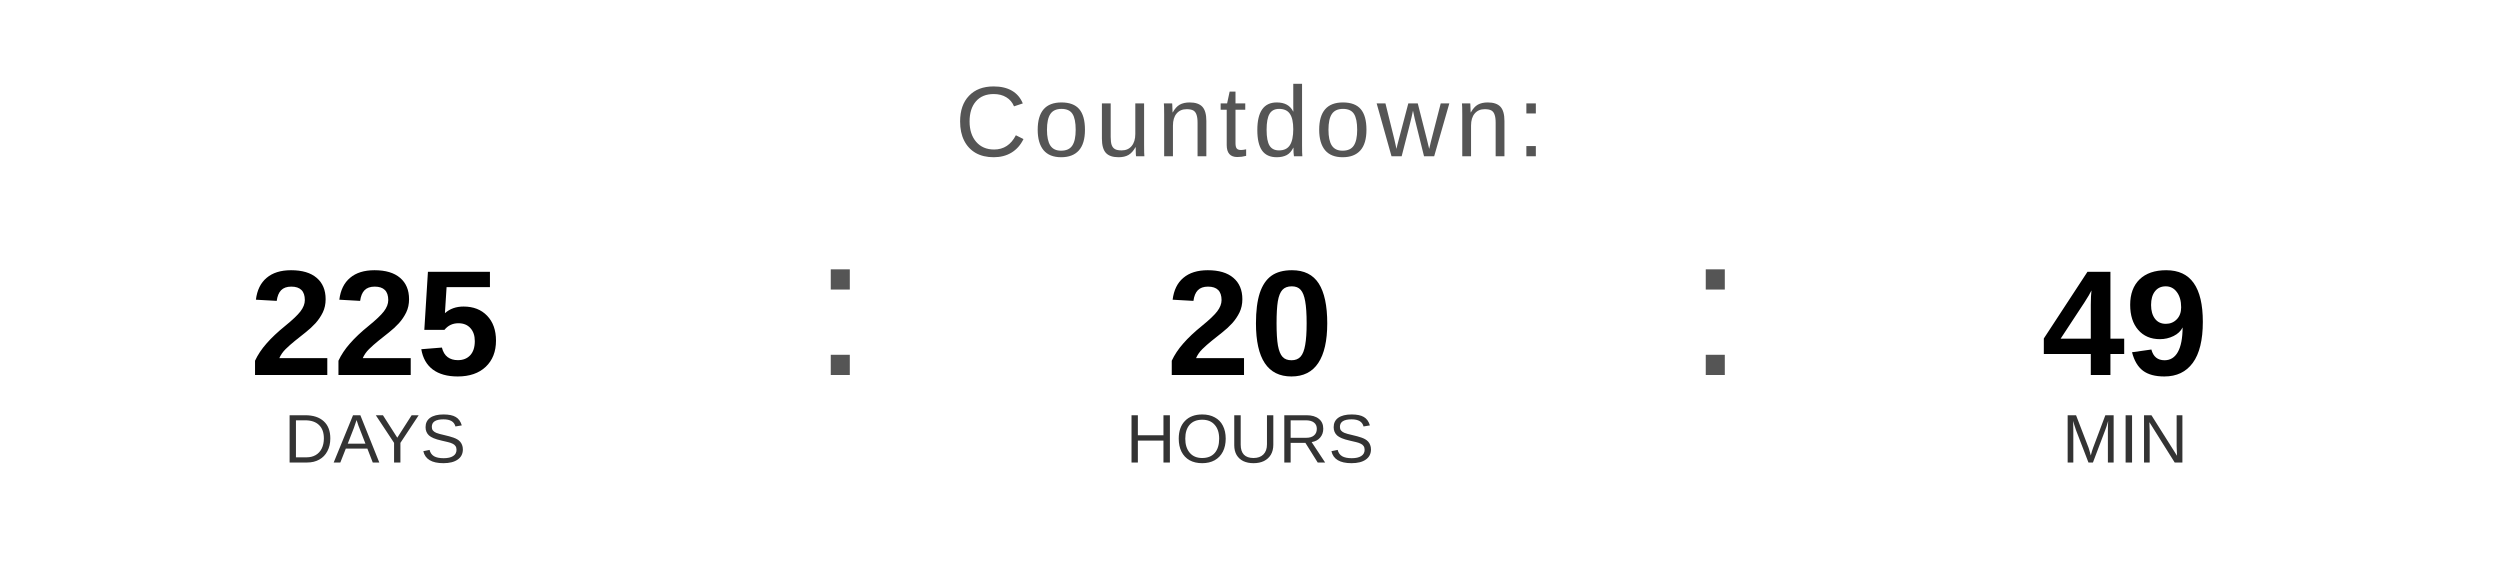
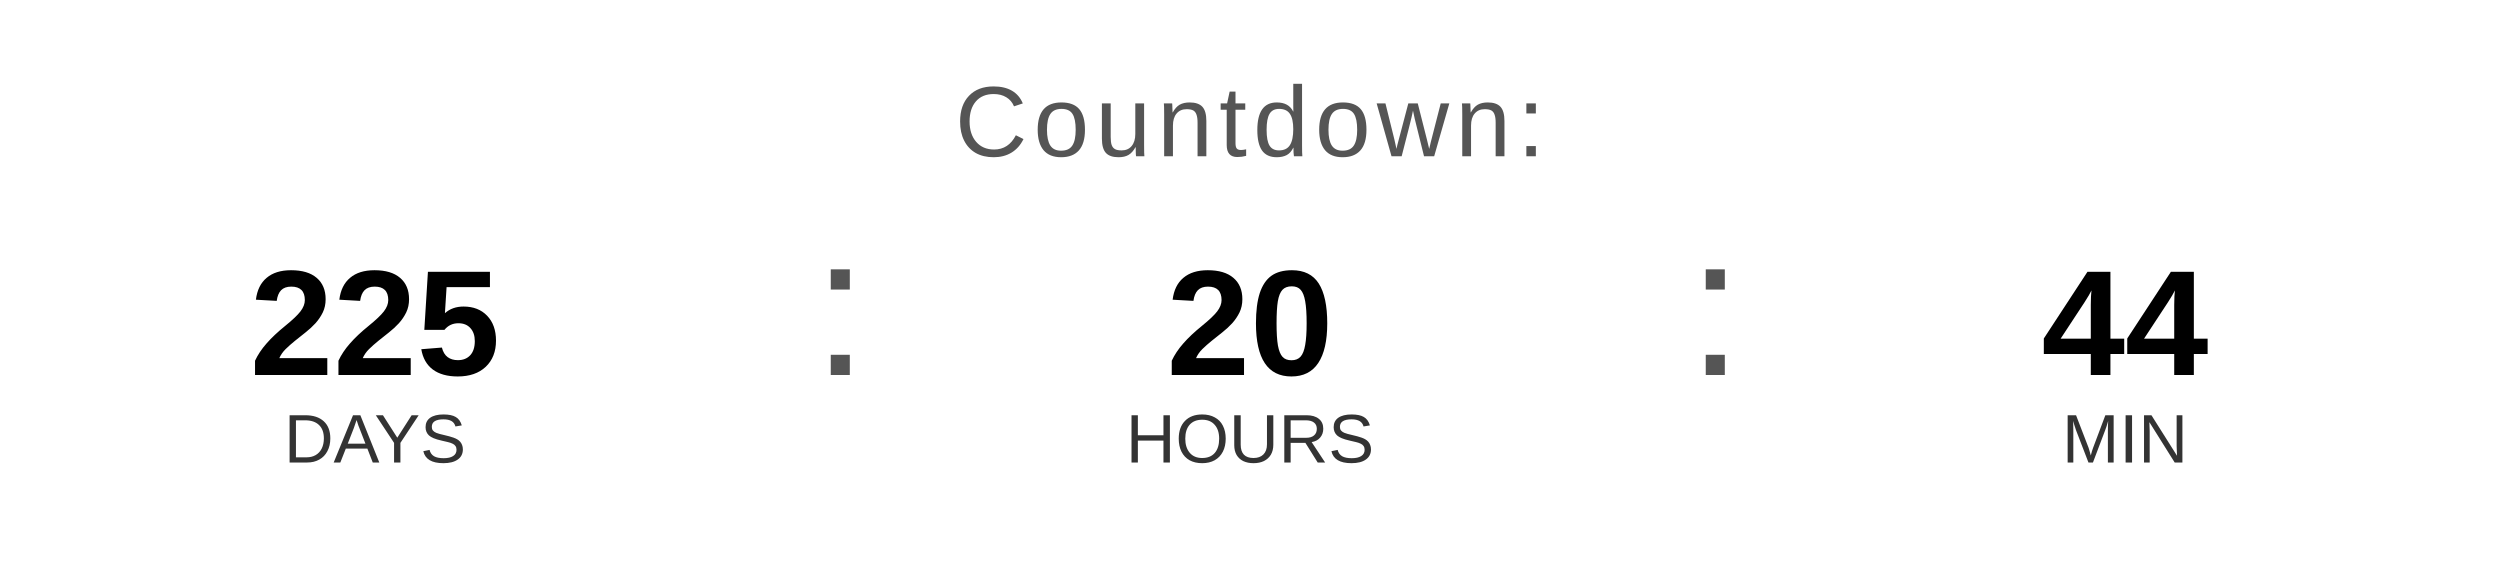
<svg xmlns="http://www.w3.org/2000/svg" width="400" height="90" viewBox="0 0 400 90">
  <text x="200" y="25" font-family="Arial, Helvetica, sans-serif" font-size="16" fill="#555555" text-anchor="middle" letter-spacing="1">
    Countdown:
  </text>
  <text x="60" y="60" font-family="Arial, Helvetica, sans-serif" font-size="24" font-weight="bold" fill="#000000" text-anchor="middle">225</text>
  <text x="60" y="74" font-family="Arial, Helvetica, sans-serif" font-size="11" fill="#333333" text-anchor="middle">DAYS</text>
  <text x="130" y="60" font-family="Arial, sans-serif" font-size="32" fill="#555555">:</text>
  <text x="200" y="60" font-family="Arial, Helvetica, sans-serif" font-size="24" font-weight="bold" fill="#000000" text-anchor="middle">20</text>
  <text x="200" y="74" font-family="Arial, Helvetica, sans-serif" font-size="11" fill="#333333" text-anchor="middle">HOURS</text>
  <text x="270" y="60" font-family="Arial, sans-serif" font-size="32" fill="#555555">:</text>
-   <text x="340" y="60" font-family="Arial, Helvetica, sans-serif" font-size="24" font-weight="bold" fill="#000000" text-anchor="middle">49</text>
+   <text x="340" y="60" font-family="Arial, Helvetica, sans-serif" font-size="24" font-weight="bold" fill="#000000" text-anchor="middle">44</text>
  <text x="340" y="74" font-family="Arial, Helvetica, sans-serif" font-size="11" fill="#333333" text-anchor="middle">MIN</text>
</svg>
